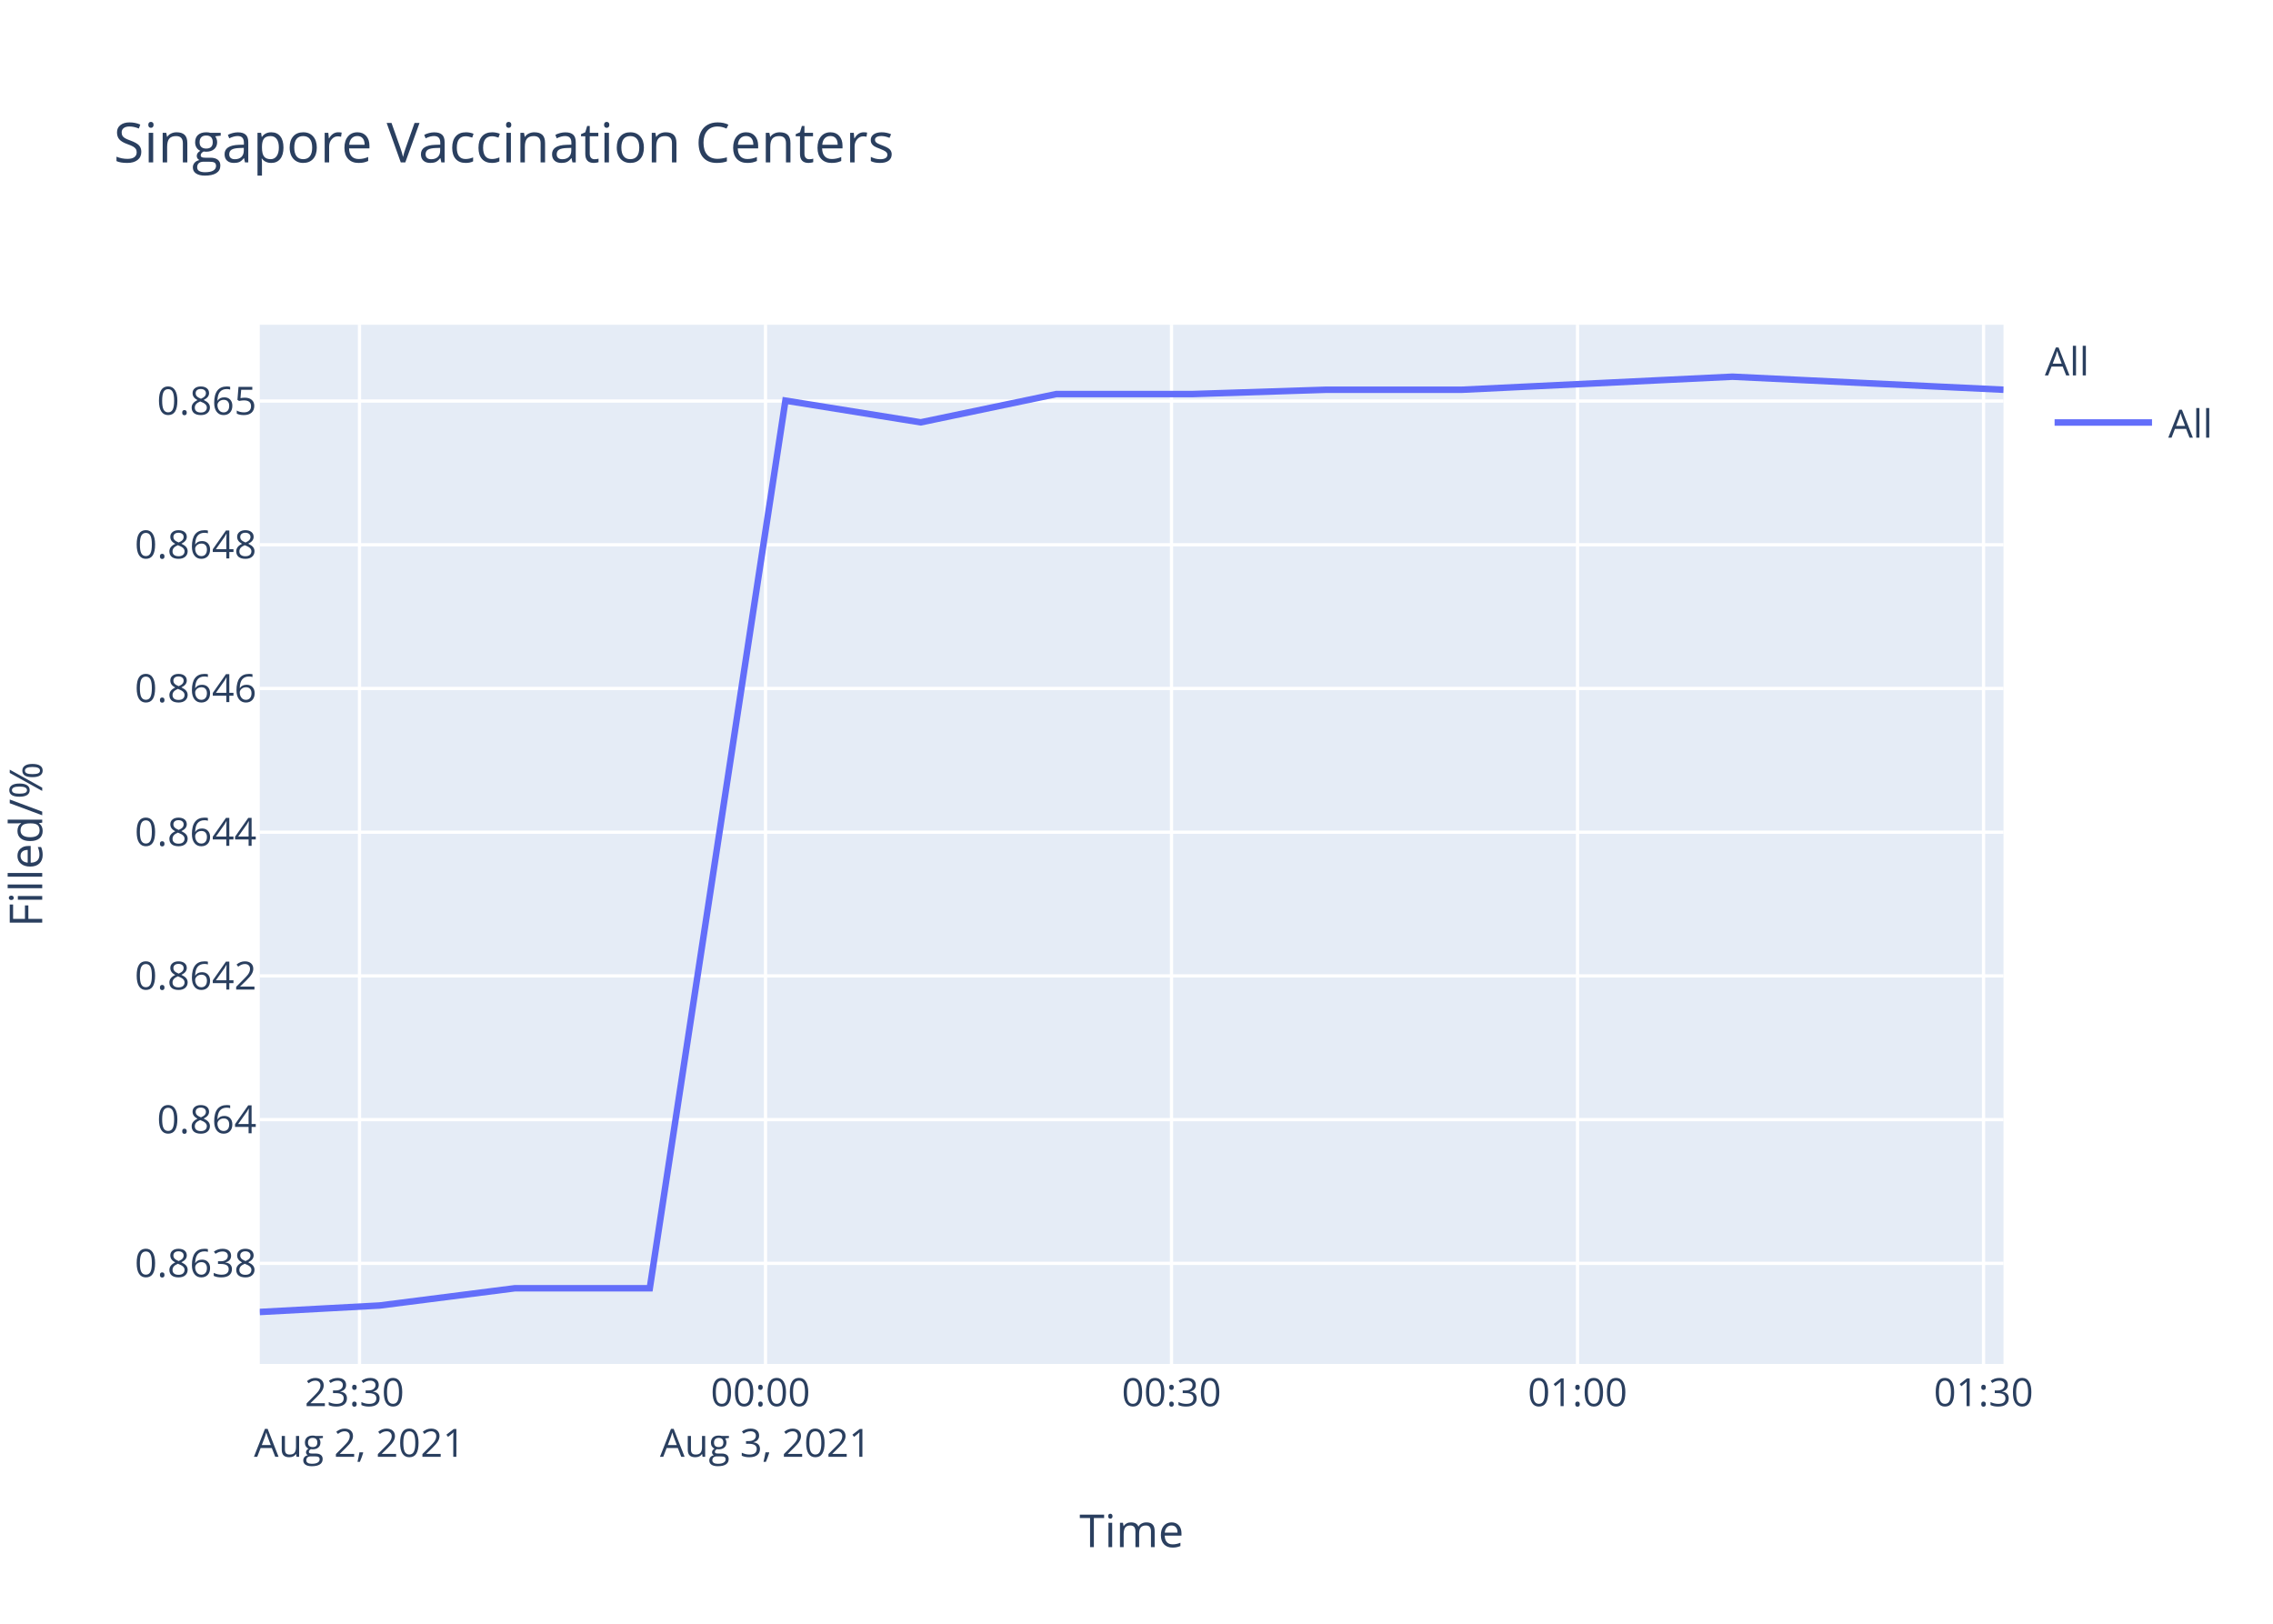
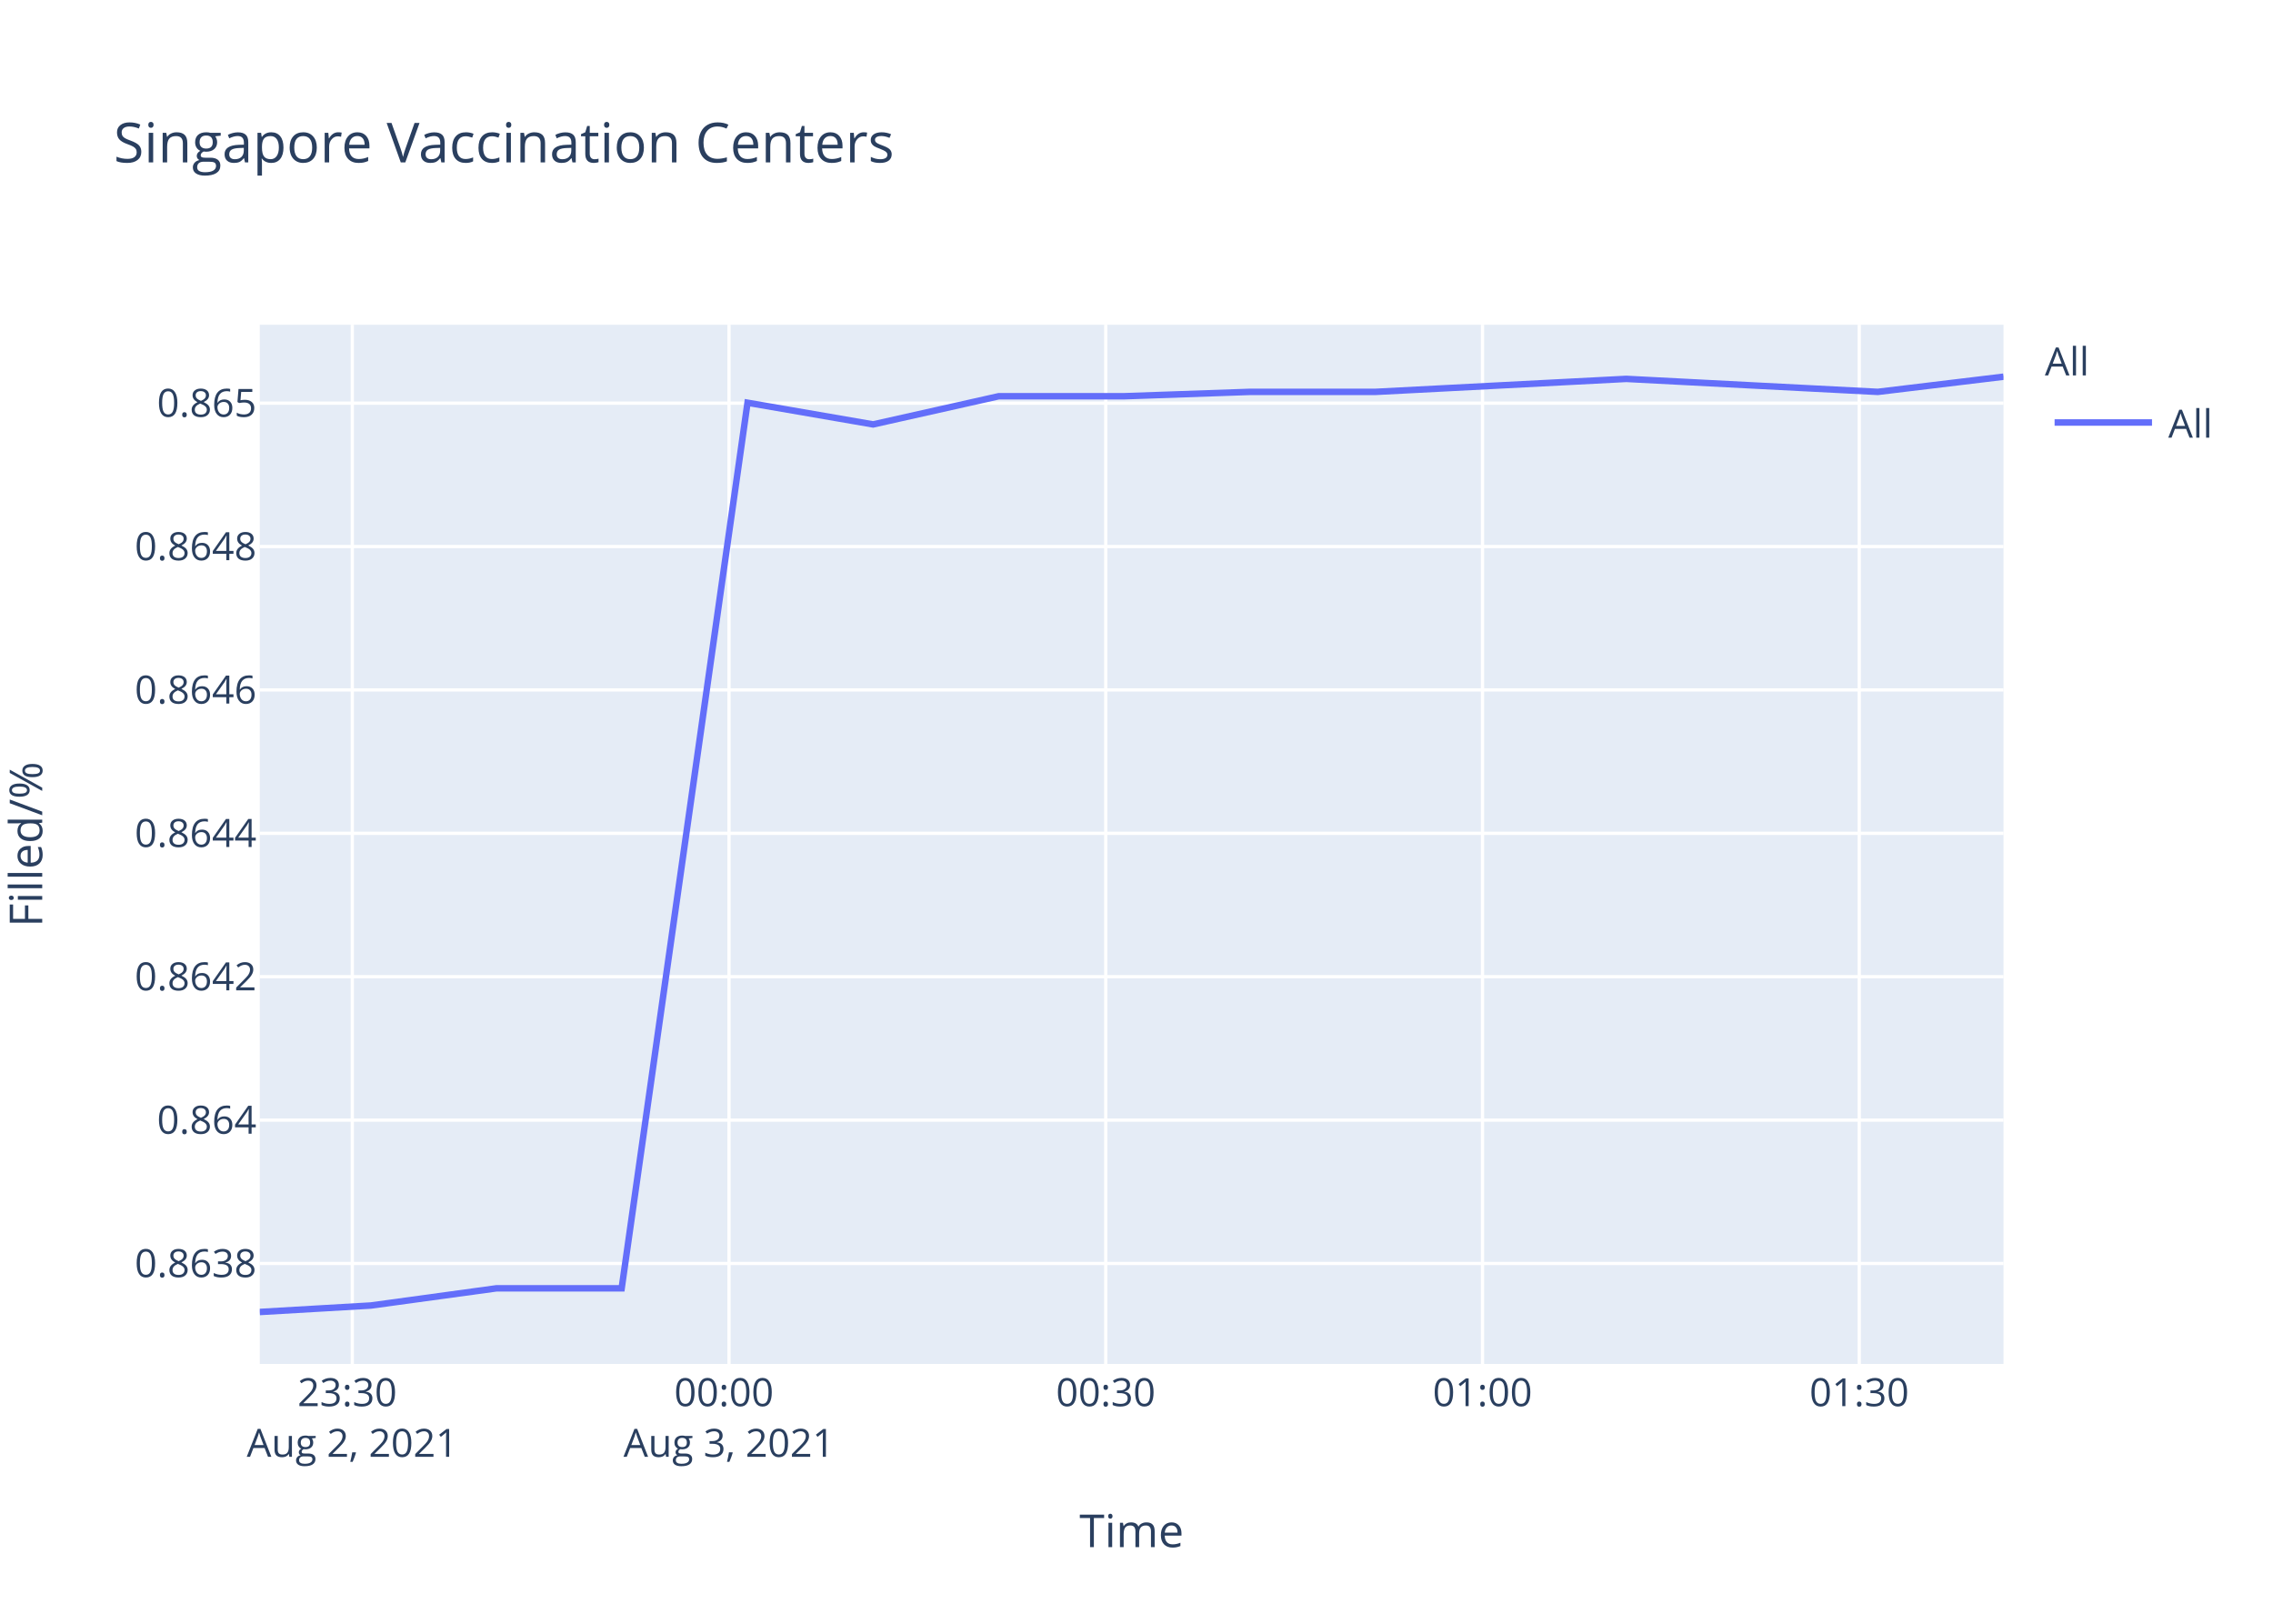
<svg xmlns="http://www.w3.org/2000/svg" class="main-svg" width="700" height="500" style="" viewBox="0 0 700 500">
  <rect x="0" y="0" width="700" height="500" style="fill: rgb(255, 255, 255); fill-opacity: 1;" />
-   <defs id="defs-d77c76">
+   <defs id="defs-95e2b5">
    <g class="clips">
-       <clipPath id="clipd77c76xyplot" class="plotclip">
+       <clipPath id="clip95e2b5xyplot" class="plotclip">
        <rect width="537" height="320" />
      </clipPath>
-       <clipPath class="axesclip" id="clipd77c76x">
+       <clipPath class="axesclip" id="clip95e2b5x">
        <rect x="80" y="0" width="537" height="500" />
      </clipPath>
-       <clipPath class="axesclip" id="clipd77c76y">
+       <clipPath class="axesclip" id="clip95e2b5y">
        <rect x="0" y="100" width="700" height="320" />
      </clipPath>
-       <clipPath class="axesclip" id="clipd77c76xy">
+       <clipPath class="axesclip" id="clip95e2b5xy">
        <rect x="80" y="100" width="537" height="320" />
      </clipPath>
    </g>
    <g class="gradients" />
  </defs>
  <g class="bglayer">
    <rect class="bg" x="80" y="100" width="537" height="320" style="fill: rgb(229, 236, 246); fill-opacity: 1; stroke-width: 0;" />
  </g>
  <g class="layer-below">
    <g class="imagelayer" />
    <g class="shapelayer" />
  </g>
  <g class="cartesianlayer">
    <g class="subplot xy">
      <g class="layer-subplot">
        <g class="shapelayer" />
        <g class="imagelayer" />
      </g>
      <g class="gridlayer">
        <g class="x">
-           <path class="xgrid crisp" transform="translate(110.71,0)" d="M0,100v320" style="stroke: rgb(255, 255, 255); stroke-opacity: 1; stroke-width: 1px;" />
-           <path class="xgrid crisp" transform="translate(235.75,0)" d="M0,100v320" style="stroke: rgb(255, 255, 255); stroke-opacity: 1; stroke-width: 1px;" />
-           <path class="xgrid crisp" transform="translate(360.78,0)" d="M0,100v320" style="stroke: rgb(255, 255, 255); stroke-opacity: 1; stroke-width: 1px;" />
-           <path class="xgrid crisp" transform="translate(485.82,0)" d="M0,100v320" style="stroke: rgb(255, 255, 255); stroke-opacity: 1; stroke-width: 1px;" />
-           <path class="xgrid crisp" transform="translate(610.86,0)" d="M0,100v320" style="stroke: rgb(255, 255, 255); stroke-opacity: 1; stroke-width: 1px;" />
+           <path class="xgrid crisp" transform="translate(108.49,0)" d="M0,100v320" style="stroke: rgb(255, 255, 255); stroke-opacity: 1; stroke-width: 1px;" />
+           <path class="xgrid crisp" transform="translate(224.51,0)" d="M0,100v320" style="stroke: rgb(255, 255, 255); stroke-opacity: 1; stroke-width: 1px;" />
+           <path class="xgrid crisp" transform="translate(340.53,0)" d="M0,100v320" style="stroke: rgb(255, 255, 255); stroke-opacity: 1; stroke-width: 1px;" />
+           <path class="xgrid crisp" transform="translate(456.56,0)" d="M0,100v320" style="stroke: rgb(255, 255, 255); stroke-opacity: 1; stroke-width: 1px;" />
+           <path class="xgrid crisp" transform="translate(572.58,0)" d="M0,100v320" style="stroke: rgb(255, 255, 255); stroke-opacity: 1; stroke-width: 1px;" />
        </g>
        <g class="y">
-           <path class="ygrid crisp" transform="translate(0,389.02)" d="M80,0h537" style="stroke: rgb(255, 255, 255); stroke-opacity: 1; stroke-width: 1px;" />
-           <path class="ygrid crisp" transform="translate(0,344.77)" d="M80,0h537" style="stroke: rgb(255, 255, 255); stroke-opacity: 1; stroke-width: 1px;" />
-           <path class="ygrid crisp" transform="translate(0,300.51)" d="M80,0h537" style="stroke: rgb(255, 255, 255); stroke-opacity: 1; stroke-width: 1px;" />
-           <path class="ygrid crisp" transform="translate(0,256.26)" d="M80,0h537" style="stroke: rgb(255, 255, 255); stroke-opacity: 1; stroke-width: 1px;" />
-           <path class="ygrid crisp" transform="translate(0,212)" d="M80,0h537" style="stroke: rgb(255, 255, 255); stroke-opacity: 1; stroke-width: 1px;" />
-           <path class="ygrid crisp" transform="translate(0,167.75)" d="M80,0h537" style="stroke: rgb(255, 255, 255); stroke-opacity: 1; stroke-width: 1px;" />
-           <path class="ygrid crisp" transform="translate(0,123.49)" d="M80,0h537" style="stroke: rgb(255, 255, 255); stroke-opacity: 1; stroke-width: 1px;" />
+           <path class="ygrid crisp" transform="translate(0,389.06)" d="M80,0h537" style="stroke: rgb(255, 255, 255); stroke-opacity: 1; stroke-width: 1px;" />
+           <path class="ygrid crisp" transform="translate(0,344.91)" d="M80,0h537" style="stroke: rgb(255, 255, 255); stroke-opacity: 1; stroke-width: 1px;" />
+           <path class="ygrid crisp" transform="translate(0,300.75)" d="M80,0h537" style="stroke: rgb(255, 255, 255); stroke-opacity: 1; stroke-width: 1px;" />
+           <path class="ygrid crisp" transform="translate(0,256.6)" d="M80,0h537" style="stroke: rgb(255, 255, 255); stroke-opacity: 1; stroke-width: 1px;" />
+           <path class="ygrid crisp" transform="translate(0,212.45)" d="M80,0h537" style="stroke: rgb(255, 255, 255); stroke-opacity: 1; stroke-width: 1px;" />
+           <path class="ygrid crisp" transform="translate(0,168.3)" d="M80,0h537" style="stroke: rgb(255, 255, 255); stroke-opacity: 1; stroke-width: 1px;" />
+           <path class="ygrid crisp" transform="translate(0,124.14)" d="M80,0h537" style="stroke: rgb(255, 255, 255); stroke-opacity: 1; stroke-width: 1px;" />
        </g>
      </g>
      <g class="zerolinelayer" />
      <path class="xlines-below" />
      <path class="ylines-below" />
      <g class="overlines-below" />
      <g class="xaxislayer-below" />
      <g class="yaxislayer-below" />
      <g class="overaxes-below" />
-       <g class="plot" transform="translate(80,100)" clip-path="url('#clipd77c76xyplot')">
+       <g class="plot" transform="translate(80,100)" clip-path="url('#clip95e2b5xyplot')">
        <g class="scatterlayer mlayer">
-           <g class="trace scatter tracec7debb" style="stroke-miterlimit: 2; opacity: 1;">
+           <g class="trace scatter trace0d33ca" style="stroke-miterlimit: 2; opacity: 1;">
            <g class="fills" />
            <g class="errorbars" />
            <g class="lines">
-               <path class="js-line" d="M0,304L36.85,302.01L78.52,296.7L120.11,296.7L161.88,23.36L203.55,30.05L245.27,21.35L286.98,21.35L328.54,20.01L370.27,20.01L411.83,18.01L453.53,16L495.19,18.01L537,20.01" style="vector-effect: non-scaling-stroke; fill: none; stroke: rgb(99, 110, 250); stroke-opacity: 1; stroke-width: 2px; opacity: 1;" />
+               <path class="js-line" d="M0,304L34.19,302.01L72.85,296.72L111.45,296.72L150.21,24.01L188.88,30.69L227.59,22.01L266.29,22.01L304.85,20.67L343.57,20.67L382.14,18.67L420.83,16.67L459.48,18.67L498.28,20.67L537,16" style="vector-effect: non-scaling-stroke; fill: none; stroke: rgb(99, 110, 250); stroke-opacity: 1; stroke-width: 2px; opacity: 1;" />
            </g>
            <g class="points" />
            <g class="text" />
          </g>
        </g>
      </g>
      <g class="overplot" />
      <path class="xlines-above crisp" d="M0,0" style="fill: none;" />
      <path class="ylines-above crisp" d="M0,0" style="fill: none;" />
      <g class="overlines-above" />
      <g class="xaxislayer-above">
        <g class="xtick">
-           <text text-anchor="middle" x="0" y="433" transform="translate(110.71,0)" style="font-family: 'Open Sans', verdana, arial, sans-serif; font-size: 12px; fill: rgb(42, 63, 95); fill-opacity: 1; white-space: pre;">
+           <text text-anchor="middle" x="0" y="433" transform="translate(108.49,0)" style="font-family: 'Open Sans', verdana, arial, sans-serif; font-size: 12px; fill: rgb(42, 63, 95); fill-opacity: 1; white-space: pre;">
            <tspan class="line" dy="0em" x="0" y="433">23:30</tspan>
            <tspan class="line" dy="1.3em" x="0" y="433">Aug 2, 2021</tspan>
          </text>
        </g>
        <g class="xtick">
-           <text text-anchor="middle" x="0" y="433" transform="translate(235.75,0)" style="font-family: 'Open Sans', verdana, arial, sans-serif; font-size: 12px; fill: rgb(42, 63, 95); fill-opacity: 1; white-space: pre;">
+           <text text-anchor="middle" x="0" y="433" transform="translate(224.51,0)" style="font-family: 'Open Sans', verdana, arial, sans-serif; font-size: 12px; fill: rgb(42, 63, 95); fill-opacity: 1; white-space: pre;">
            <tspan class="line" dy="0em" x="0" y="433">00:00</tspan>
            <tspan class="line" dy="1.3em" x="0" y="433">Aug 3, 2021</tspan>
          </text>
        </g>
        <g class="xtick">
-           <text text-anchor="middle" x="0" y="433" transform="translate(360.78,0)" style="font-family: 'Open Sans', verdana, arial, sans-serif; font-size: 12px; fill: rgb(42, 63, 95); fill-opacity: 1; white-space: pre;">00:30</text>
+           <text text-anchor="middle" x="0" y="433" transform="translate(340.53,0)" style="font-family: 'Open Sans', verdana, arial, sans-serif; font-size: 12px; fill: rgb(42, 63, 95); fill-opacity: 1; white-space: pre;">00:30</text>
        </g>
        <g class="xtick">
-           <text text-anchor="middle" x="0" y="433" transform="translate(485.82,0)" style="font-family: 'Open Sans', verdana, arial, sans-serif; font-size: 12px; fill: rgb(42, 63, 95); fill-opacity: 1; white-space: pre;">01:00</text>
+           <text text-anchor="middle" x="0" y="433" transform="translate(456.56,0)" style="font-family: 'Open Sans', verdana, arial, sans-serif; font-size: 12px; fill: rgb(42, 63, 95); fill-opacity: 1; white-space: pre;">01:00</text>
        </g>
        <g class="xtick">
-           <text text-anchor="middle" x="0" y="433" transform="translate(610.86,0)" style="font-family: 'Open Sans', verdana, arial, sans-serif; font-size: 12px; fill: rgb(42, 63, 95); fill-opacity: 1; white-space: pre;">01:30</text>
+           <text text-anchor="middle" x="0" y="433" transform="translate(572.58,0)" style="font-family: 'Open Sans', verdana, arial, sans-serif; font-size: 12px; fill: rgb(42, 63, 95); fill-opacity: 1; white-space: pre;">01:30</text>
        </g>
      </g>
      <g class="yaxislayer-above">
        <g class="ytick">
-           <text text-anchor="end" x="79" y="4.2" transform="translate(0,389.02)" style="font-family: 'Open Sans', verdana, arial, sans-serif; font-size: 12px; fill: rgb(42, 63, 95); fill-opacity: 1; white-space: pre;">0.8638</text>
+           <text text-anchor="end" x="79" y="4.2" transform="translate(0,389.06)" style="font-family: 'Open Sans', verdana, arial, sans-serif; font-size: 12px; fill: rgb(42, 63, 95); fill-opacity: 1; white-space: pre;">0.8638</text>
        </g>
        <g class="ytick">
-           <text text-anchor="end" x="79" y="4.2" transform="translate(0,344.77)" style="font-family: 'Open Sans', verdana, arial, sans-serif; font-size: 12px; fill: rgb(42, 63, 95); fill-opacity: 1; white-space: pre;">0.864</text>
+           <text text-anchor="end" x="79" y="4.2" transform="translate(0,344.91)" style="font-family: 'Open Sans', verdana, arial, sans-serif; font-size: 12px; fill: rgb(42, 63, 95); fill-opacity: 1; white-space: pre;">0.864</text>
        </g>
        <g class="ytick">
-           <text text-anchor="end" x="79" y="4.2" transform="translate(0,300.51)" style="font-family: 'Open Sans', verdana, arial, sans-serif; font-size: 12px; fill: rgb(42, 63, 95); fill-opacity: 1; white-space: pre;">0.8642</text>
+           <text text-anchor="end" x="79" y="4.2" transform="translate(0,300.75)" style="font-family: 'Open Sans', verdana, arial, sans-serif; font-size: 12px; fill: rgb(42, 63, 95); fill-opacity: 1; white-space: pre;">0.8642</text>
        </g>
        <g class="ytick">
-           <text text-anchor="end" x="79" y="4.2" transform="translate(0,256.26)" style="font-family: 'Open Sans', verdana, arial, sans-serif; font-size: 12px; fill: rgb(42, 63, 95); fill-opacity: 1; white-space: pre;">0.8644</text>
+           <text text-anchor="end" x="79" y="4.2" transform="translate(0,256.6)" style="font-family: 'Open Sans', verdana, arial, sans-serif; font-size: 12px; fill: rgb(42, 63, 95); fill-opacity: 1; white-space: pre;">0.8644</text>
        </g>
        <g class="ytick">
-           <text text-anchor="end" x="79" y="4.2" transform="translate(0,212)" style="font-family: 'Open Sans', verdana, arial, sans-serif; font-size: 12px; fill: rgb(42, 63, 95); fill-opacity: 1; white-space: pre;">0.8646</text>
+           <text text-anchor="end" x="79" y="4.2" transform="translate(0,212.45)" style="font-family: 'Open Sans', verdana, arial, sans-serif; font-size: 12px; fill: rgb(42, 63, 95); fill-opacity: 1; white-space: pre;">0.8646</text>
        </g>
        <g class="ytick">
-           <text text-anchor="end" x="79" y="4.2" transform="translate(0,167.75)" style="font-family: 'Open Sans', verdana, arial, sans-serif; font-size: 12px; fill: rgb(42, 63, 95); fill-opacity: 1; white-space: pre;">0.8648</text>
+           <text text-anchor="end" x="79" y="4.2" transform="translate(0,168.3)" style="font-family: 'Open Sans', verdana, arial, sans-serif; font-size: 12px; fill: rgb(42, 63, 95); fill-opacity: 1; white-space: pre;">0.8648</text>
        </g>
        <g class="ytick">
-           <text text-anchor="end" x="79" y="4.2" transform="translate(0,123.49)" style="font-family: 'Open Sans', verdana, arial, sans-serif; font-size: 12px; fill: rgb(42, 63, 95); fill-opacity: 1; white-space: pre;">0.865</text>
+           <text text-anchor="end" x="79" y="4.2" transform="translate(0,124.14)" style="font-family: 'Open Sans', verdana, arial, sans-serif; font-size: 12px; fill: rgb(42, 63, 95); fill-opacity: 1; white-space: pre;">0.865</text>
        </g>
      </g>
      <g class="overaxes-above" />
    </g>
  </g>
  <g class="polarlayer" />
  <g class="ternarylayer" />
  <g class="geolayer" />
  <g class="funnelarealayer" />
  <g class="pielayer" />
  <g class="treemaplayer" />
  <g class="sunburstlayer" />
  <g class="glimages" />
-   <defs id="topdefs-d77c76">
+   <defs id="topdefs-95e2b5">
    <g class="clips" />
-     <clipPath id="legendd77c76">
+     <clipPath id="legend95e2b5">
      <rect width="60" height="45" x="0" y="0" />
    </clipPath>
  </defs>
  <g class="layer-above">
    <g class="imagelayer" />
    <g class="shapelayer" />
  </g>
  <g class="infolayer">
    <g class="legend" pointer-events="all" transform="translate(627.74,100)">
      <rect class="bg" shape-rendering="crispEdges" width="60" height="45" x="0" y="0" style="stroke: rgb(68, 68, 68); stroke-opacity: 1; fill: rgb(255, 255, 255); fill-opacity: 1; stroke-width: 0px;" />
-       <g class="scrollbox" transform="" clip-path="url('#legendd77c76')">
+       <g class="scrollbox" transform="" clip-path="url('#legend95e2b5')">
        <text class="legendtitletext" text-anchor="start" x="2" y="15.6" style="font-family: 'Open Sans', verdana, arial, sans-serif; font-size: 12px; fill: rgb(42, 63, 95); fill-opacity: 1; white-space: pre;">All</text>
        <g class="groups" transform="">
          <g class="traces" transform="translate(0,30.1)" style="opacity: 1;">
            <text class="legendtext" text-anchor="start" x="40" y="4.68" style="font-family: 'Open Sans', verdana, arial, sans-serif; font-size: 12px; fill: rgb(42, 63, 95); fill-opacity: 1; white-space: pre;">All</text>
            <g class="layers" style="opacity: 1;">
              <g class="legendfill" />
              <g class="legendlines">
                <path class="js-line" d="M5,0h30" style="fill: none; stroke: rgb(99, 110, 250); stroke-opacity: 1; stroke-width: 2px;" />
              </g>
              <g class="legendsymbols">
                <g class="legendpoints" />
              </g>
            </g>
            <rect class="legendtoggle" x="0" y="-9.5" width="54.891" height="19" style="fill: rgb(0, 0, 0); fill-opacity: 0;" />
          </g>
        </g>
      </g>
      <rect class="scrollbar" rx="20" ry="3" width="0" height="0" x="0" y="0" style="fill: rgb(128, 139, 164); fill-opacity: 1;" />
    </g>
    <g class="g-gtitle">
      <text class="gtitle" x="35" y="50" text-anchor="start" dy="0em" style="font-family: 'Open Sans', verdana, arial, sans-serif; font-size: 17px; fill: rgb(42, 63, 95); opacity: 1; font-weight: normal; white-space: pre;">Singapore Vaccination Centers</text>
    </g>
    <g class="g-xtitle">
      <text class="xtitle" x="348.5" y="476.409" text-anchor="middle" style="font-family: 'Open Sans', verdana, arial, sans-serif; font-size: 14px; fill: rgb(42, 63, 95); opacity: 1; font-weight: normal; white-space: pre;">Time</text>
    </g>
    <g class="g-ytitle" transform="translate(0.7998047,0)">
      <text class="ytitle" transform="rotate(-90,12.2,260)" x="12.2" y="260" text-anchor="middle" style="font-family: 'Open Sans', verdana, arial, sans-serif; font-size: 14px; fill: rgb(42, 63, 95); opacity: 1; font-weight: normal; white-space: pre;">Filled/%</text>
    </g>
  </g>
</svg>
